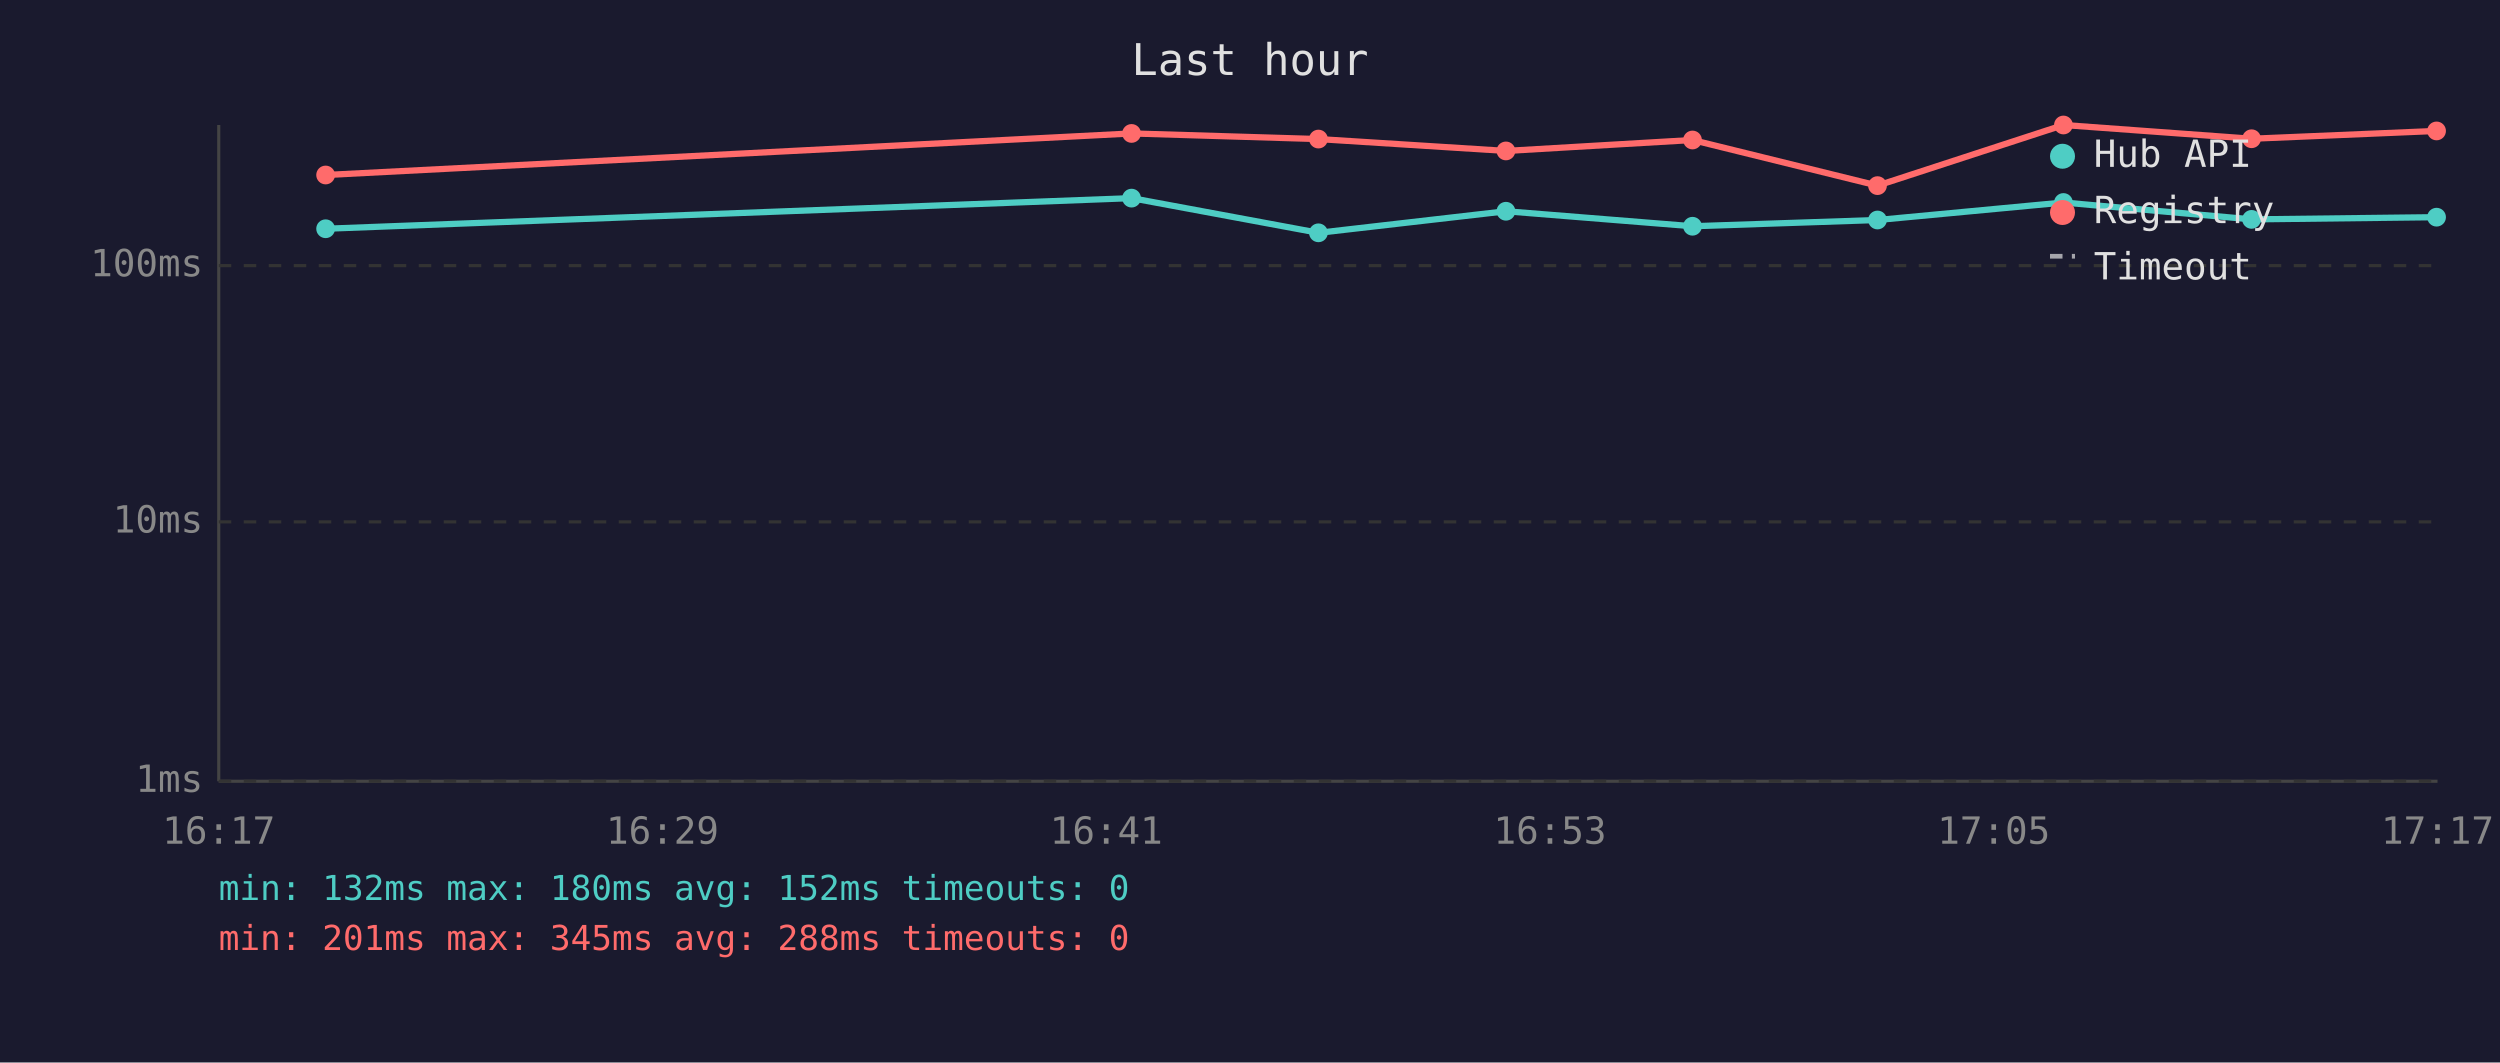
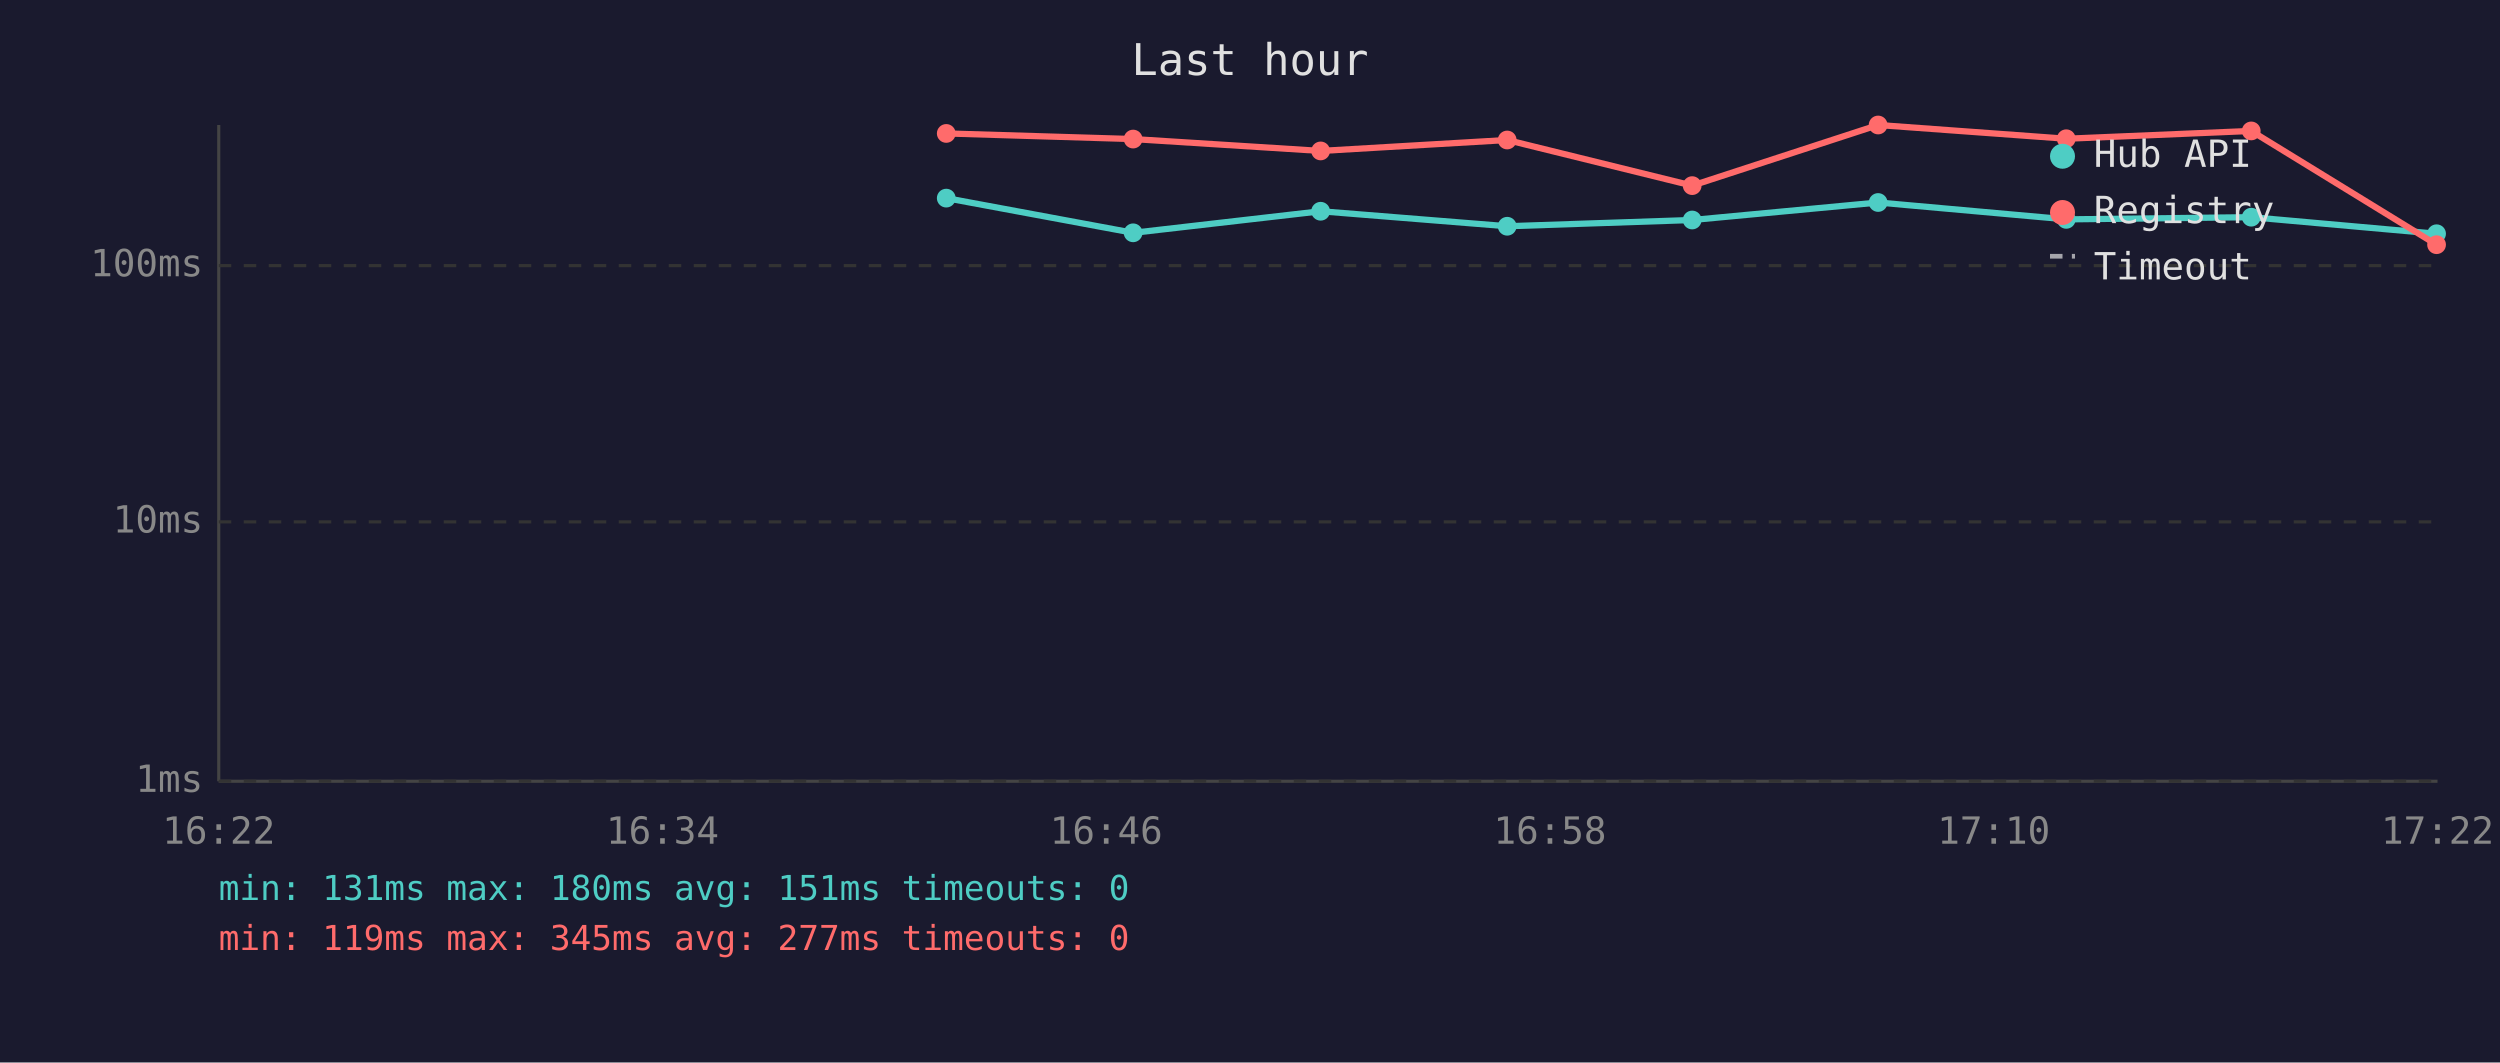
<svg xmlns="http://www.w3.org/2000/svg" viewBox="0 0 800 340" font-family="monospace" font-size="12">
  <rect width="800" height="340" fill="#1a1a2e" />
  <text x="400" y="24" fill="#e0e0e0" font-size="14" text-anchor="middle">Last hour</text>
  <line x1="70" y1="40" x2="70" y2="250" stroke="#444" stroke-width="1" />
  <line x1="70" y1="250" x2="780" y2="250" stroke="#444" stroke-width="1" />
  <line x1="70" y1="250" x2="780" y2="250" stroke="#333" stroke-width="1" stroke-dasharray="4" />
  <text x="65" y="250" fill="#888" text-anchor="end" dominant-baseline="middle">1ms</text>
  <line x1="70" y1="167" x2="780" y2="167" stroke="#333" stroke-width="1" stroke-dasharray="4" />
  <text x="65" y="167" fill="#888" text-anchor="end" dominant-baseline="middle">10ms</text>
  <line x1="70" y1="85" x2="780" y2="85" stroke="#333" stroke-width="1" stroke-dasharray="4" />
  <text x="65" y="85" fill="#888" text-anchor="end" dominant-baseline="middle">100ms</text>
-   <text x="70" y="270" fill="#888" text-anchor="middle">16:17</text>
-   <text x="212" y="270" fill="#888" text-anchor="middle">16:29</text>
-   <text x="354" y="270" fill="#888" text-anchor="middle">16:41</text>
-   <text x="496" y="270" fill="#888" text-anchor="middle">16:53</text>
-   <text x="638" y="270" fill="#888" text-anchor="middle">17:05</text>
-   <text x="780" y="270" fill="#888" text-anchor="middle">17:17</text>
-   <polyline points="104.2,73.2 362.1,63.4 421.9,74.5 481.9,67.6 541.6,72.4 600.8,70.4 660.3,64.8 720.5,70.2 779.7,69.5" fill="none" stroke="#4ecdc4" stroke-width="2" opacity="1" />
-   <circle cx="104.2" cy="73.2" r="3" fill="#4ecdc4" />
-   <circle cx="362.1" cy="63.4" r="3" fill="#4ecdc4" />
-   <circle cx="421.9" cy="74.5" r="3" fill="#4ecdc4" />
-   <circle cx="481.9" cy="67.6" r="3" fill="#4ecdc4" />
-   <circle cx="541.6" cy="72.4" r="3" fill="#4ecdc4" />
-   <circle cx="600.8" cy="70.4" r="3" fill="#4ecdc4" />
-   <circle cx="660.3" cy="64.8" r="3" fill="#4ecdc4" />
-   <circle cx="720.5" cy="70.2" r="3" fill="#4ecdc4" />
-   <circle cx="779.7" cy="69.5" r="3" fill="#4ecdc4" />
-   <polyline points="104.2,56.0 362.1,42.7 421.9,44.5 481.9,48.3 541.6,44.8 600.8,59.4 660.3,40.0 720.5,44.4 779.7,41.9" fill="none" stroke="#ff6b6b" stroke-width="2" opacity="1" />
-   <circle cx="104.2" cy="56.0" r="3" fill="#ff6b6b" />
-   <circle cx="362.1" cy="42.7" r="3" fill="#ff6b6b" />
-   <circle cx="421.9" cy="44.5" r="3" fill="#ff6b6b" />
-   <circle cx="481.9" cy="48.3" r="3" fill="#ff6b6b" />
-   <circle cx="541.6" cy="44.8" r="3" fill="#ff6b6b" />
-   <circle cx="600.8" cy="59.4" r="3" fill="#ff6b6b" />
-   <circle cx="660.3" cy="40.0" r="3" fill="#ff6b6b" />
-   <circle cx="720.5" cy="44.4" r="3" fill="#ff6b6b" />
-   <circle cx="779.7" cy="41.9" r="3" fill="#ff6b6b" />
+   <text x="70" y="270" fill="#888" text-anchor="middle">16:22</text>
+   <text x="212" y="270" fill="#888" text-anchor="middle">16:34</text>
+   <text x="354" y="270" fill="#888" text-anchor="middle">16:46</text>
+   <text x="496" y="270" fill="#888" text-anchor="middle">16:58</text>
+   <text x="638" y="270" fill="#888" text-anchor="middle">17:10</text>
+   <text x="780" y="270" fill="#888" text-anchor="middle">17:22</text>
+   <polyline points="302.8,63.4 362.6,74.5 422.6,67.6 482.3,72.4 541.5,70.4 601.0,64.8 661.2,70.2 720.4,69.5 779.7,74.8" fill="none" stroke="#4ecdc4" stroke-width="2" opacity="1" />
+   <circle cx="302.8" cy="63.4" r="3" fill="#4ecdc4" />
+   <circle cx="362.6" cy="74.5" r="3" fill="#4ecdc4" />
+   <circle cx="422.6" cy="67.6" r="3" fill="#4ecdc4" />
+   <circle cx="482.3" cy="72.4" r="3" fill="#4ecdc4" />
+   <circle cx="541.5" cy="70.4" r="3" fill="#4ecdc4" />
+   <circle cx="601.0" cy="64.8" r="3" fill="#4ecdc4" />
+   <circle cx="661.2" cy="70.2" r="3" fill="#4ecdc4" />
+   <circle cx="720.4" cy="69.5" r="3" fill="#4ecdc4" />
+   <circle cx="779.7" cy="74.8" r="3" fill="#4ecdc4" />
+   <polyline points="302.8,42.7 362.6,44.5 422.6,48.3 482.3,44.8 541.5,59.4 601.0,40.0 661.2,44.4 720.4,41.9 779.7,78.3" fill="none" stroke="#ff6b6b" stroke-width="2" opacity="1" />
+   <circle cx="302.8" cy="42.7" r="3" fill="#ff6b6b" />
+   <circle cx="362.6" cy="44.5" r="3" fill="#ff6b6b" />
+   <circle cx="422.6" cy="48.3" r="3" fill="#ff6b6b" />
+   <circle cx="482.3" cy="44.8" r="3" fill="#ff6b6b" />
+   <circle cx="541.5" cy="59.4" r="3" fill="#ff6b6b" />
+   <circle cx="601.0" cy="40.0" r="3" fill="#ff6b6b" />
+   <circle cx="661.2" cy="44.4" r="3" fill="#ff6b6b" />
+   <circle cx="720.4" cy="41.9" r="3" fill="#ff6b6b" />
+   <circle cx="779.7" cy="78.3" r="3" fill="#ff6b6b" />
  <circle cx="660" cy="50" r="4" fill="#4ecdc4" />
  <text x="670" y="50" fill="#e0e0e0" dominant-baseline="middle">Hub API</text>
  <circle cx="660" cy="68" r="4" fill="#ff6b6b" />
  <text x="670" y="68" fill="#e0e0e0" dominant-baseline="middle">Registry</text>
  <line x1="656" y1="82" x2="664" y2="82" stroke="#e0e0e0" stroke-width="1.5" stroke-dasharray="4,3" opacity="0.7" />
  <text x="670" y="86" fill="#e0e0e0" dominant-baseline="middle">Timeout</text>
-   <text x="70" y="288" fill="#4ecdc4" font-size="11">min: 132ms  max: 180ms  avg: 152ms  timeouts: 0</text>
-   <text x="70" y="304" fill="#ff6b6b" font-size="11">min: 201ms  max: 345ms  avg: 288ms  timeouts: 0</text>
+   <text x="70" y="288" fill="#4ecdc4" font-size="11">min: 131ms  max: 180ms  avg: 151ms  timeouts: 0</text>
+   <text x="70" y="304" fill="#ff6b6b" font-size="11">min: 119ms  max: 345ms  avg: 277ms  timeouts: 0</text>
</svg>
